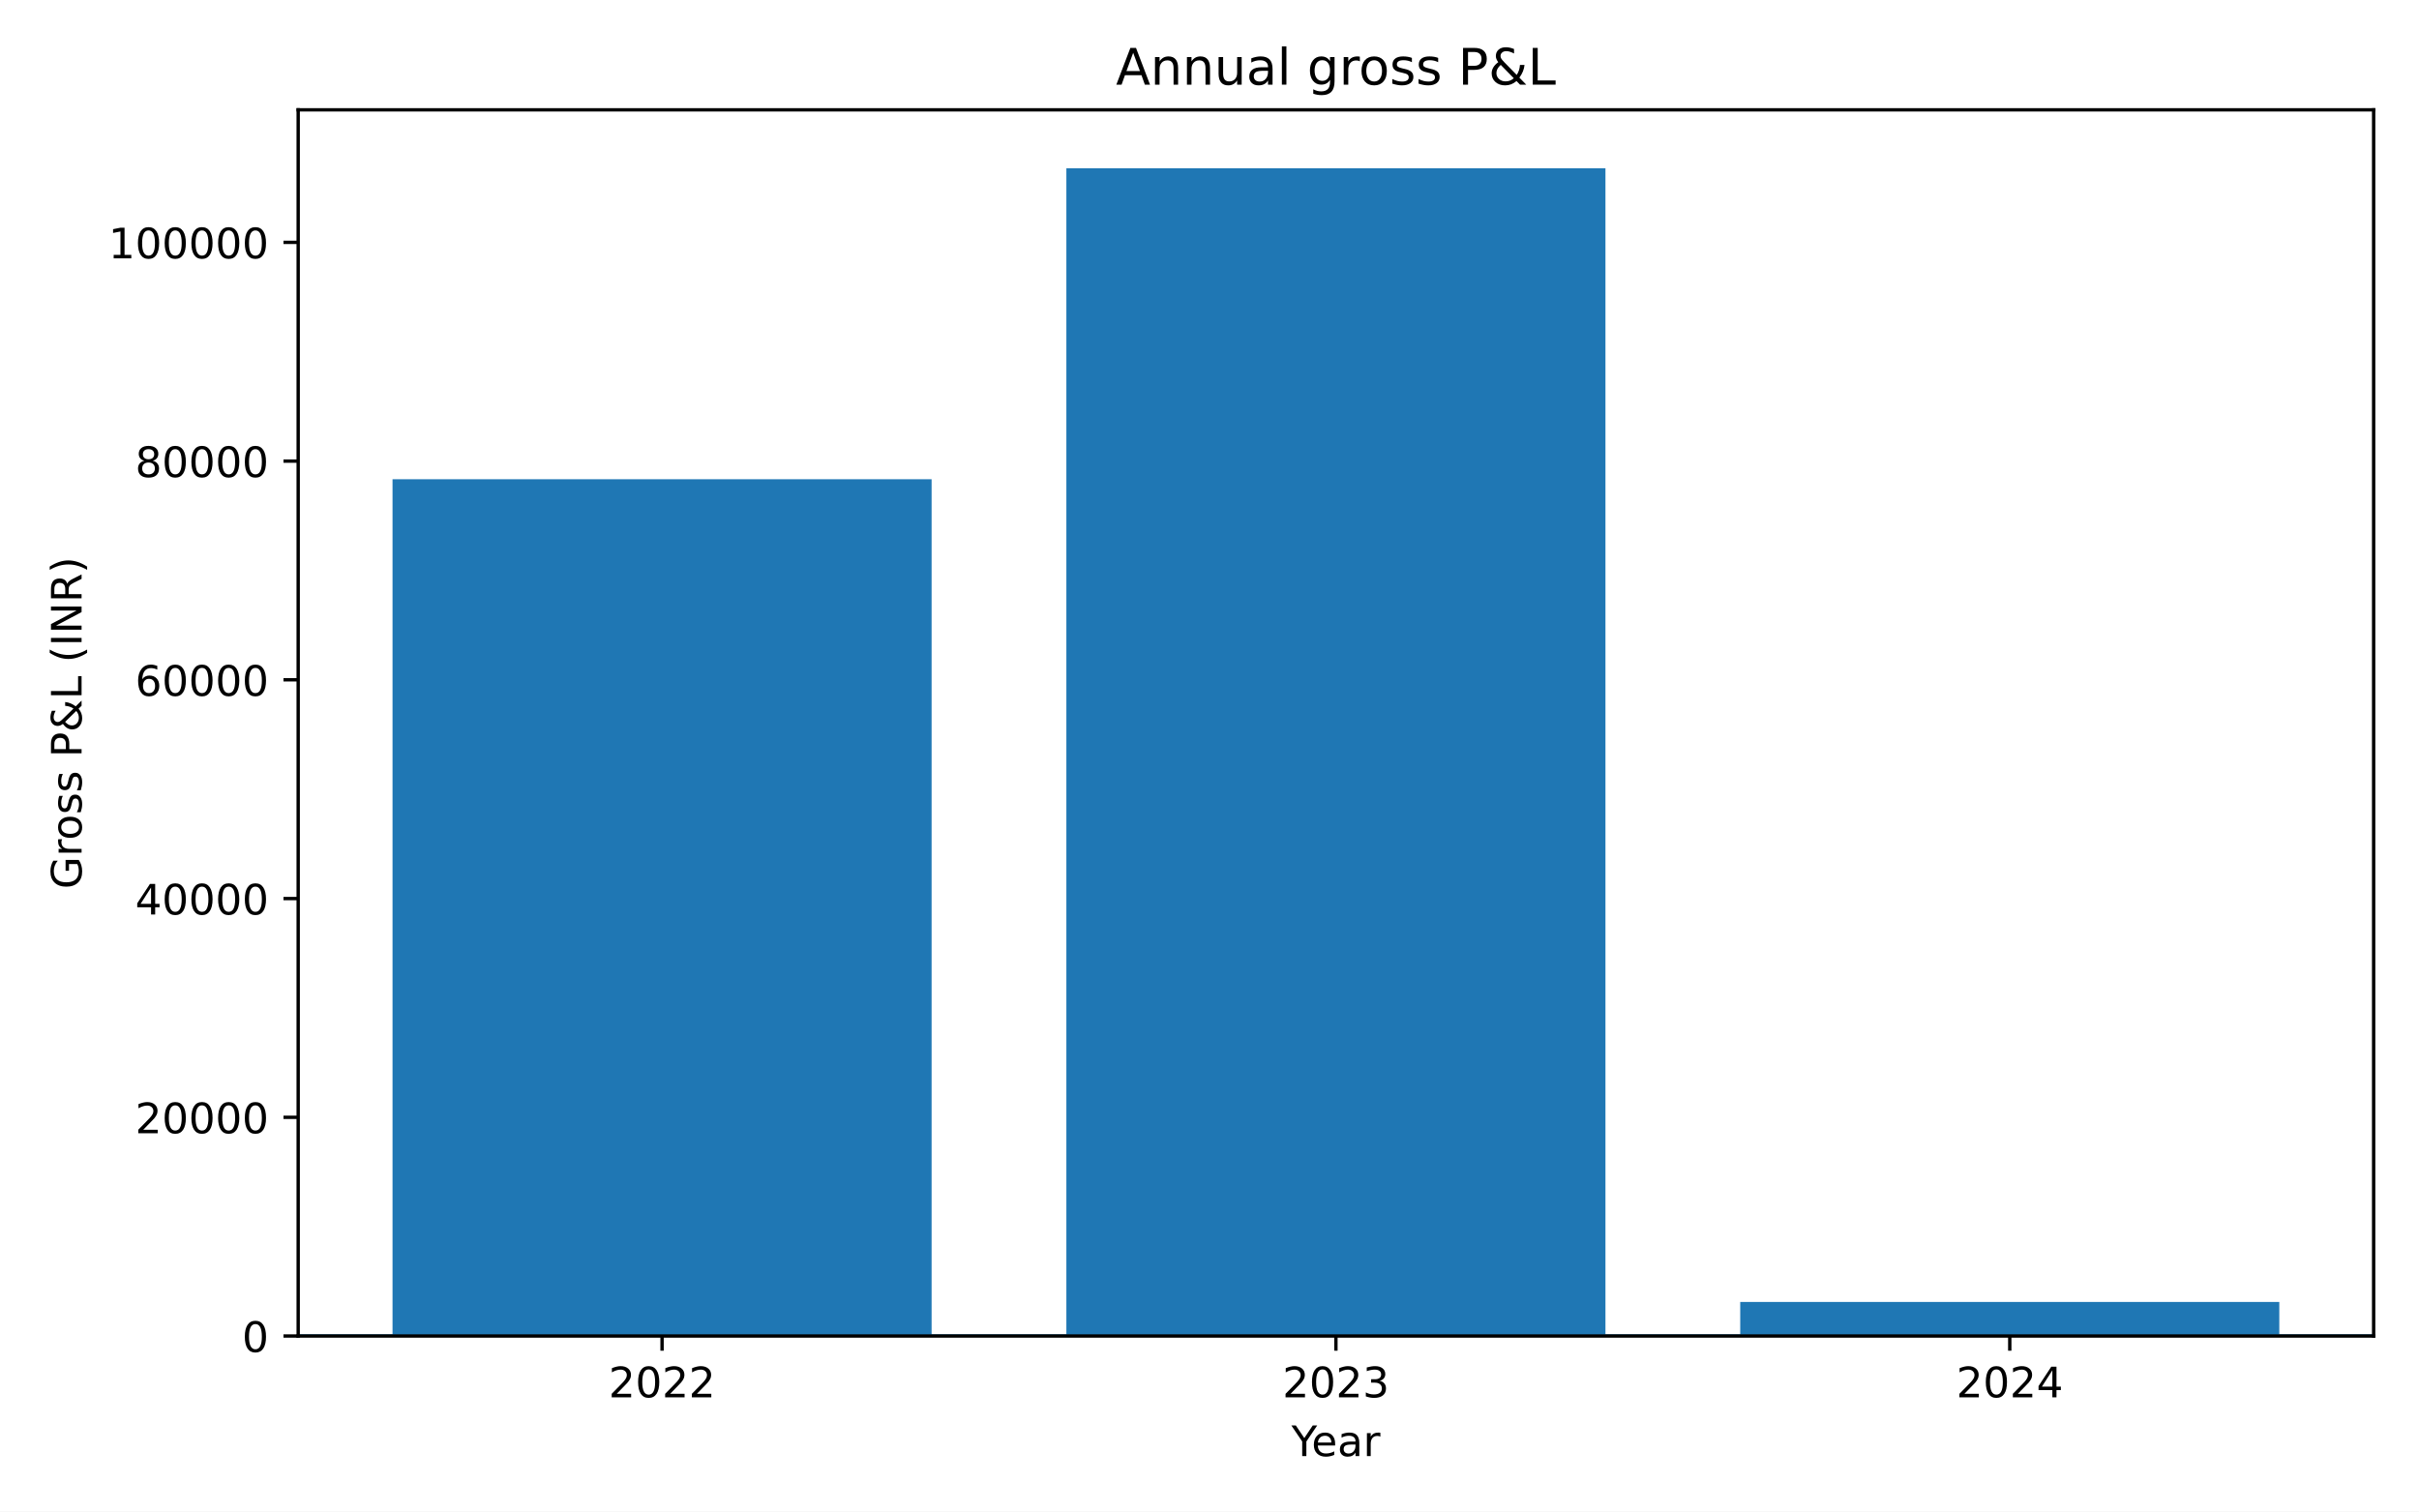
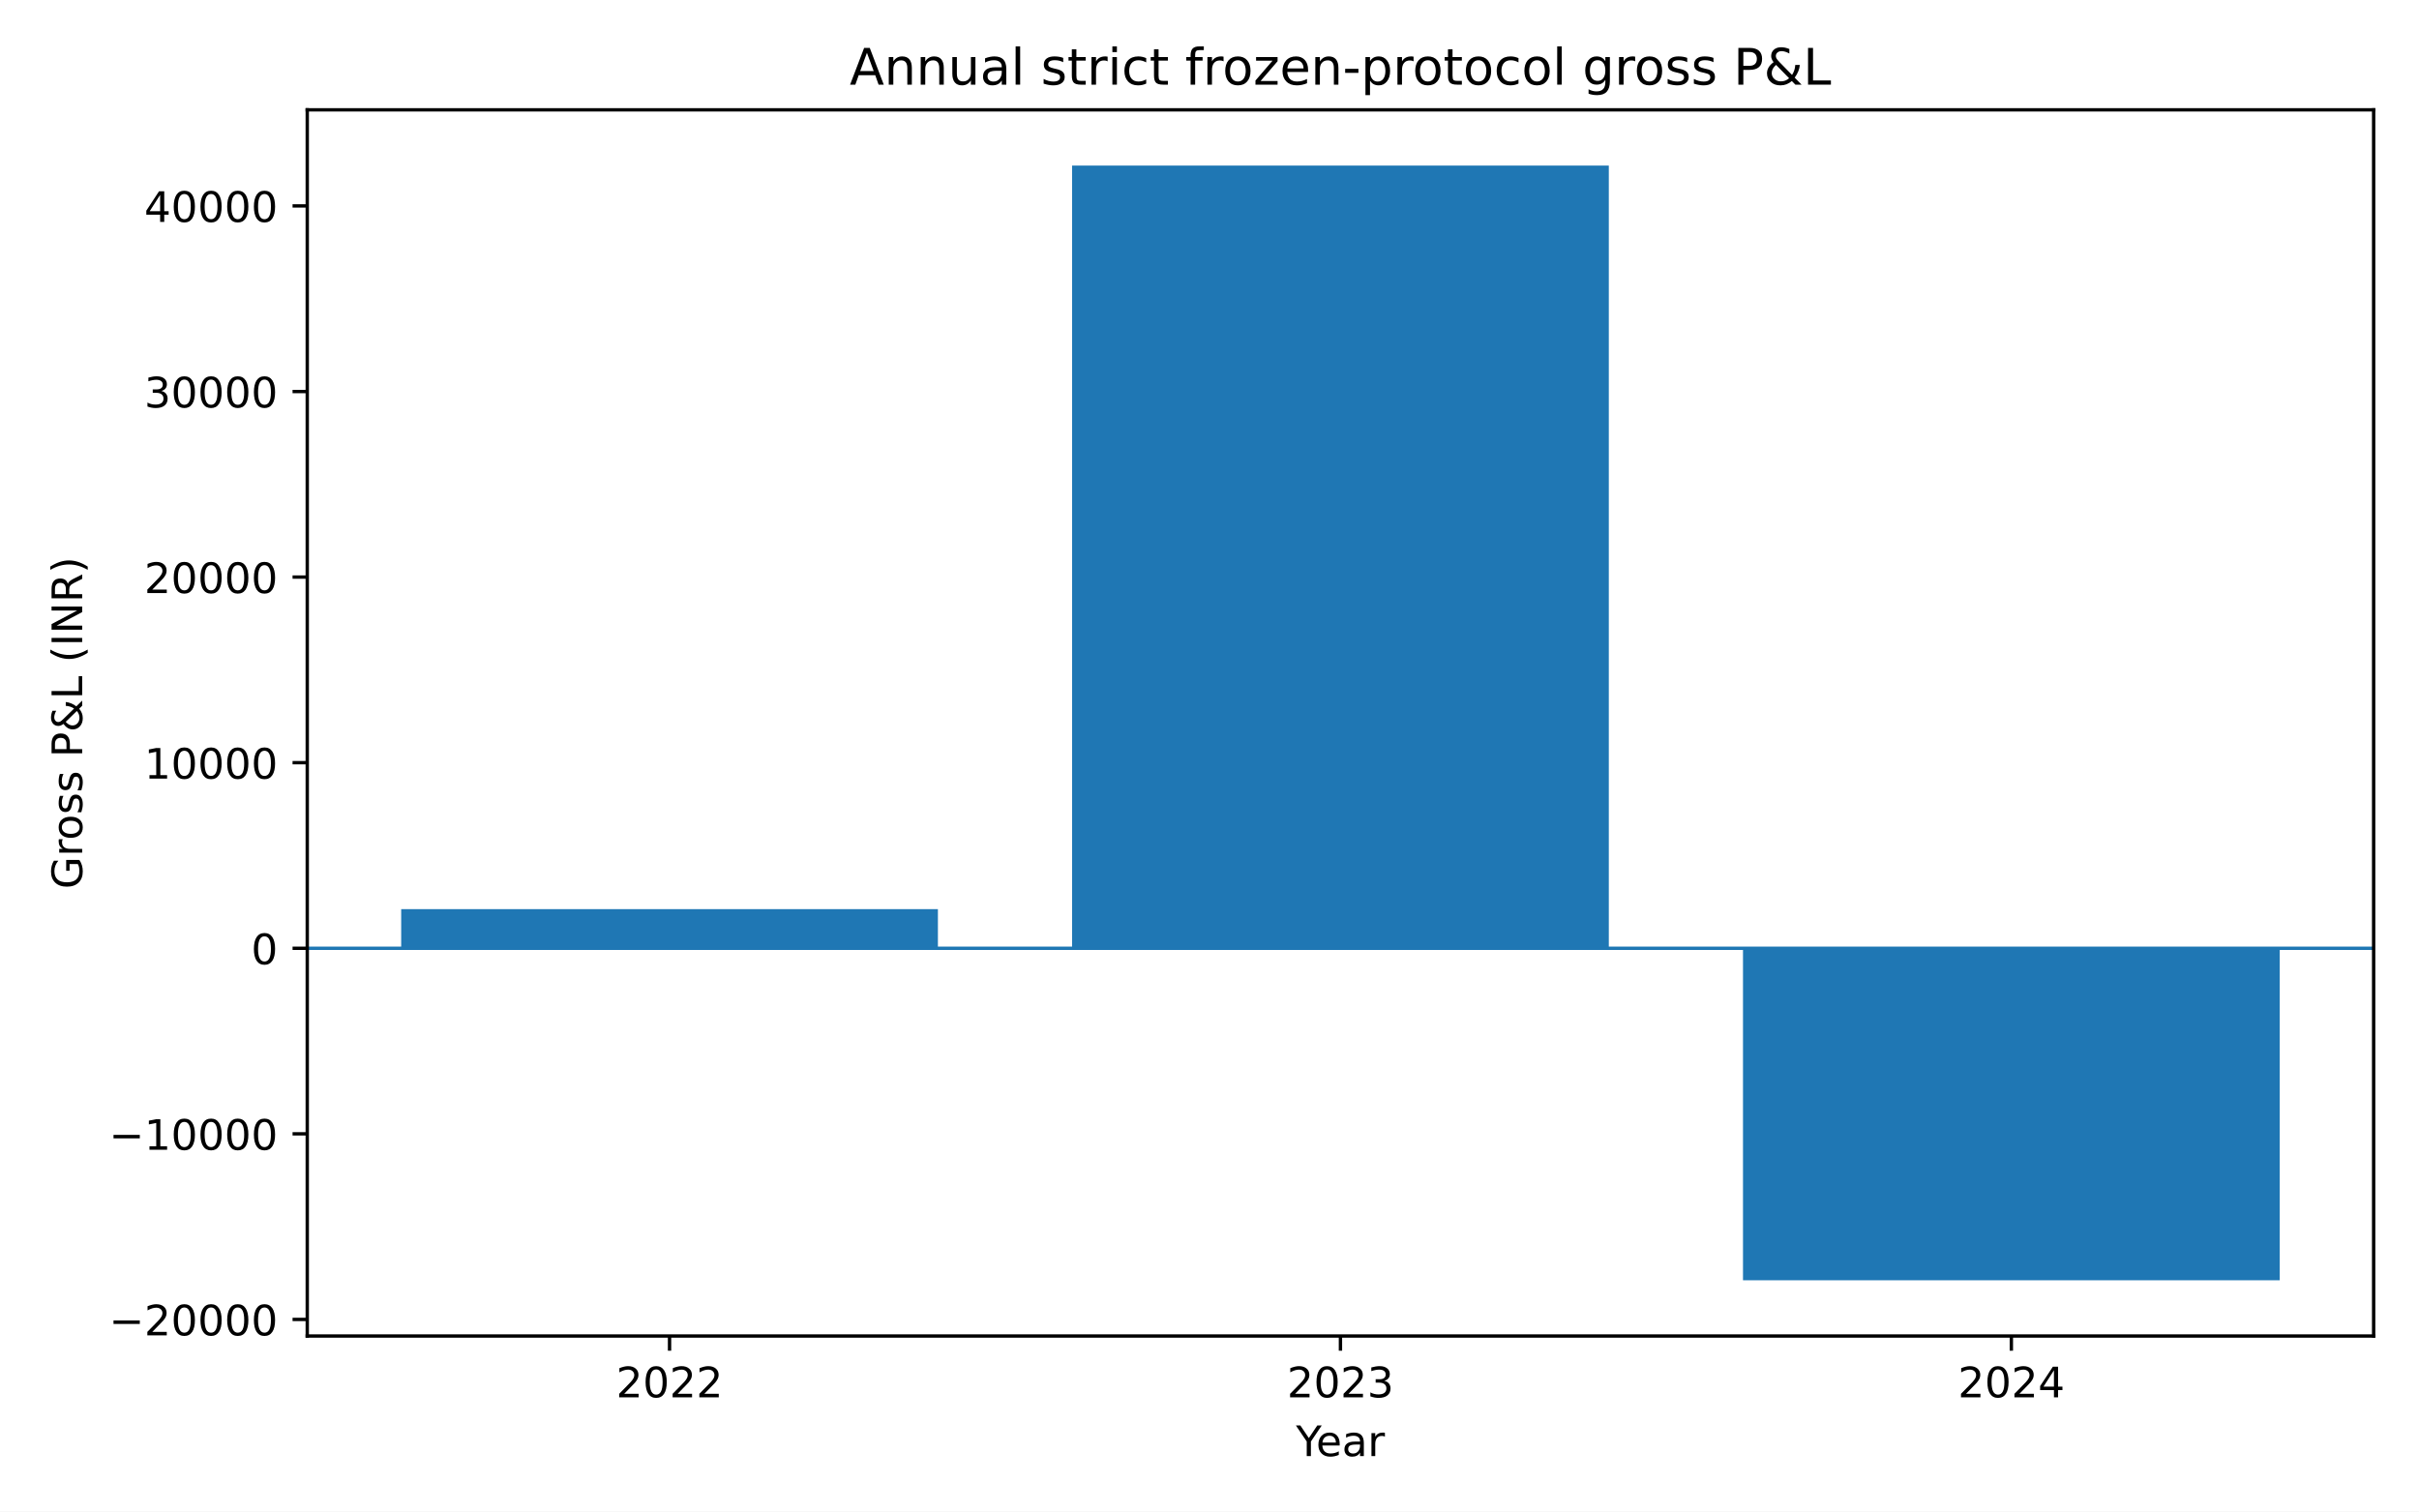
<svg xmlns="http://www.w3.org/2000/svg" xmlns:xlink="http://www.w3.org/1999/xlink" width="576pt" height="360pt" viewBox="0 0 576 360" version="1.1">
  <defs>
    <style type="text/css">*{stroke-linejoin: round; stroke-linecap: butt}</style>
  </defs>
  <g id="figure_1">
    <g id="patch_1">
      <path d="M 0 360  L 576 360  L 576 0  L 0 0  z " style="fill: #ffffff" />
    </g>
    <g id="axes_1">
      <g id="patch_2">
-         <path d="M 71.002 318.2  L 565.2 318.2  L 565.2 26.16  L 71.002 26.16  z " style="fill: #ffffff" />
+         <path d="M 73.162 318.2  L 565.2 318.2  L 565.2 26.16  L 73.162 26.16  z " style="fill: #ffffff" />
      </g>
      <g id="patch_3">
-         <path d="M 93.466 318.2  L 221.829 318.2  L 221.829 114.139  L 93.466 114.139  z " clip-path="url(#p653d3c669e)" style="fill: #1f77b4" />
+         <path d="M 95.528 225.847  L 223.33 225.847  L 223.33 216.532  L 95.528 216.532  z " clip-path="url(#p5e3e89fc16)" style="fill: #1f77b4" />
      </g>
      <g id="patch_4">
-         <path d="M 253.92 318.2  L 382.283 318.2  L 382.283 40.067  L 253.92 40.067  z " clip-path="url(#p653d3c669e)" style="fill: #1f77b4" />
+         <path d="M 255.28 225.847  L 383.082 225.847  L 383.082 39.435  L 255.28 39.435  z " clip-path="url(#p5e3e89fc16)" style="fill: #1f77b4" />
      </g>
      <g id="patch_5">
-         <path d="M 414.373 318.2  L 542.736 318.2  L 542.736 310.086  L 414.373 310.086  z " clip-path="url(#p653d3c669e)" style="fill: #1f77b4" />
+         <path d="M 415.033 225.847  L 542.835 225.847  L 542.835 304.925  L 415.033 304.925  z " clip-path="url(#p5e3e89fc16)" style="fill: #1f77b4" />
      </g>
      <g id="matplotlib.axis_1">
        <g id="xtick_1">
          <g id="line2d_1">
            <defs>
-               <path id="m011028dde9" d="M 0 0  L 0 3.5  " style="stroke: #000000; stroke-width: 0.8" />
+               <path id="m5af092d917" d="M 0 0  L 0 3.5  " style="stroke: #000000; stroke-width: 0.8" />
            </defs>
            <g>
-               <use xlink:href="#m011028dde9" x="157.647" y="318.2" style="stroke: #000000; stroke-width: 0.8" />
+               <use xlink:href="#m5af092d917" x="159.429" y="318.2" style="stroke: #000000; stroke-width: 0.8" />
            </g>
          </g>
          <g id="text_1">
-             <g transform="translate(144.9224 332.7977) scale(0.1 -0.1)">
+             <g transform="translate(146.7037 332.7977) scale(0.1 -0.1)">
              <defs>
                <path id="DejaVuSans-15" d="M 1228 531  L 3431 531  L 3431 0  L 469 0  L 469 531  Q 828 903 1448 1529  Q 2069 2156 2228 2338  Q 2531 2678 2651 2914  Q 2772 3150 2772 3378  Q 2772 3750 2511 3984  Q 2250 4219 1831 4219  Q 1534 4219 1204 4116  Q 875 4013 500 3803  L 500 4441  Q 881 4594 1212 4672  Q 1544 4750 1819 4750  Q 2544 4750 2975 4387  Q 3406 4025 3406 3419  Q 3406 3131 3298 2873  Q 3191 2616 2906 2266  Q 2828 2175 2409 1742  Q 1991 1309 1228 531  z " transform="scale(0.015625)" />
                <path id="DejaVuSans-13" d="M 2034 4250  Q 1547 4250 1301 3770  Q 1056 3291 1056 2328  Q 1056 1369 1301 889  Q 1547 409 2034 409  Q 2525 409 2770 889  Q 3016 1369 3016 2328  Q 3016 3291 2770 3770  Q 2525 4250 2034 4250  z M 2034 4750  Q 2819 4750 3233 4129  Q 3647 3509 3647 2328  Q 3647 1150 3233 529  Q 2819 -91 2034 -91  Q 1250 -91 836 529  Q 422 1150 422 2328  Q 422 3509 836 4129  Q 1250 4750 2034 4750  z " transform="scale(0.015625)" />
              </defs>
              <use xlink:href="#DejaVuSans-15" />
              <use xlink:href="#DejaVuSans-13" transform="translate(63.625 0)" />
              <use xlink:href="#DejaVuSans-15" transform="translate(127.25 0)" />
              <use xlink:href="#DejaVuSans-15" transform="translate(190.875 0)" />
            </g>
          </g>
        </g>
        <g id="xtick_2">
          <g id="line2d_2">
            <g>
-               <use xlink:href="#m011028dde9" x="318.101" y="318.2" style="stroke: #000000; stroke-width: 0.8" />
+               <use xlink:href="#m5af092d917" x="319.181" y="318.2" style="stroke: #000000; stroke-width: 0.8" />
            </g>
          </g>
          <g id="text_2">
-             <g transform="translate(305.3762 332.7977) scale(0.1 -0.1)">
+             <g transform="translate(306.4562 332.7977) scale(0.1 -0.1)">
              <defs>
                <path id="DejaVuSans-16" d="M 2597 2516  Q 3050 2419 3304 2112  Q 3559 1806 3559 1356  Q 3559 666 3084 287  Q 2609 -91 1734 -91  Q 1441 -91 1130 -33  Q 819 25 488 141  L 488 750  Q 750 597 1062 519  Q 1375 441 1716 441  Q 2309 441 2620 675  Q 2931 909 2931 1356  Q 2931 1769 2642 2001  Q 2353 2234 1838 2234  L 1294 2234  L 1294 2753  L 1863 2753  Q 2328 2753 2575 2939  Q 2822 3125 2822 3475  Q 2822 3834 2567 4026  Q 2313 4219 1838 4219  Q 1578 4219 1281 4162  Q 984 4106 628 3988  L 628 4550  Q 988 4650 1302 4700  Q 1616 4750 1894 4750  Q 2613 4750 3031 4423  Q 3450 4097 3450 3541  Q 3450 3153 3228 2886  Q 3006 2619 2597 2516  z " transform="scale(0.015625)" />
              </defs>
              <use xlink:href="#DejaVuSans-15" />
              <use xlink:href="#DejaVuSans-13" transform="translate(63.625 0)" />
              <use xlink:href="#DejaVuSans-15" transform="translate(127.25 0)" />
              <use xlink:href="#DejaVuSans-16" transform="translate(190.875 0)" />
            </g>
          </g>
        </g>
        <g id="xtick_3">
          <g id="line2d_3">
            <g>
-               <use xlink:href="#m011028dde9" x="478.555" y="318.2" style="stroke: #000000; stroke-width: 0.8" />
+               <use xlink:href="#m5af092d917" x="478.934" y="318.2" style="stroke: #000000; stroke-width: 0.8" />
            </g>
          </g>
          <g id="text_3">
-             <g transform="translate(465.83 332.7977) scale(0.1 -0.1)">
+             <g transform="translate(466.2087 332.7977) scale(0.1 -0.1)">
              <defs>
                <path id="DejaVuSans-17" d="M 2419 4116  L 825 1625  L 2419 1625  L 2419 4116  z M 2253 4666  L 3047 4666  L 3047 1625  L 3713 1625  L 3713 1100  L 3047 1100  L 3047 0  L 2419 0  L 2419 1100  L 313 1100  L 313 1709  L 2253 4666  z " transform="scale(0.015625)" />
              </defs>
              <use xlink:href="#DejaVuSans-15" />
              <use xlink:href="#DejaVuSans-13" transform="translate(63.625 0)" />
              <use xlink:href="#DejaVuSans-15" transform="translate(127.25 0)" />
              <use xlink:href="#DejaVuSans-17" transform="translate(190.875 0)" />
            </g>
          </g>
        </g>
        <g id="text_4">
-           <g transform="translate(307.5152 346.7977) scale(0.1 -0.1)">
+           <g transform="translate(308.5952 346.7977) scale(0.1 -0.1)">
            <defs>
              <path id="DejaVuSans-3c" d="M -13 4666  L 666 4666  L 1959 2747  L 3244 4666  L 3922 4666  L 2272 2222  L 2272 0  L 1638 0  L 1638 2222  L -13 4666  z " transform="scale(0.015625)" />
              <path id="DejaVuSans-48" d="M 3597 1894  L 3597 1613  L 953 1613  Q 991 1019 1311 708  Q 1631 397 2203 397  Q 2534 397 2845 478  Q 3156 559 3463 722  L 3463 178  Q 3153 47 2828 -22  Q 2503 -91 2169 -91  Q 1331 -91 842 396  Q 353 884 353 1716  Q 353 2575 817 3079  Q 1281 3584 2069 3584  Q 2775 3584 3186 3129  Q 3597 2675 3597 1894  z M 3022 2063  Q 3016 2534 2758 2815  Q 2500 3097 2075 3097  Q 1594 3097 1305 2825  Q 1016 2553 972 2059  L 3022 2063  z " transform="scale(0.015625)" />
              <path id="DejaVuSans-44" d="M 2194 1759  Q 1497 1759 1228 1600  Q 959 1441 959 1056  Q 959 750 1161 570  Q 1363 391 1709 391  Q 2188 391 2477 730  Q 2766 1069 2766 1631  L 2766 1759  L 2194 1759  z M 3341 1997  L 3341 0  L 2766 0  L 2766 531  Q 2569 213 2275 61  Q 1981 -91 1556 -91  Q 1019 -91 701 211  Q 384 513 384 1019  Q 384 1609 779 1909  Q 1175 2209 1959 2209  L 2766 2209  L 2766 2266  Q 2766 2663 2505 2880  Q 2244 3097 1772 3097  Q 1472 3097 1187 3025  Q 903 2953 641 2809  L 641 3341  Q 956 3463 1253 3523  Q 1550 3584 1831 3584  Q 2591 3584 2966 3190  Q 3341 2797 3341 1997  z " transform="scale(0.015625)" />
              <path id="DejaVuSans-55" d="M 2631 2963  Q 2534 3019 2420 3045  Q 2306 3072 2169 3072  Q 1681 3072 1420 2755  Q 1159 2438 1159 1844  L 1159 0  L 581 0  L 581 3500  L 1159 3500  L 1159 2956  Q 1341 3275 1631 3429  Q 1922 3584 2338 3584  Q 2397 3584 2469 3576  Q 2541 3569 2628 3553  L 2631 2963  z " transform="scale(0.015625)" />
            </defs>
            <use xlink:href="#DejaVuSans-3c" />
            <use xlink:href="#DejaVuSans-48" transform="translate(47.79688 0)" />
            <use xlink:href="#DejaVuSans-44" transform="translate(109.3281 0)" />
            <use xlink:href="#DejaVuSans-55" transform="translate(170.6094 0)" />
          </g>
        </g>
      </g>
      <g id="matplotlib.axis_2">
        <g id="ytick_1">
          <g id="line2d_4">
            <defs>
-               <path id="m61ff0e3b3c" d="M 0 0  L -3.5 0  " style="stroke: #000000; stroke-width: 0.8" />
+               <path id="m2034d44941" d="M 0 0  L -3.5 0  " style="stroke: #000000; stroke-width: 0.8" />
            </defs>
            <g>
-               <use xlink:href="#m61ff0e3b3c" x="71.002" y="318.2" style="stroke: #000000; stroke-width: 0.8" />
+               <use xlink:href="#m2034d44941" x="73.162" y="314.246" style="stroke: #000000; stroke-width: 0.8" />
            </g>
          </g>
          <g id="text_5">
-             <g transform="translate(57.63984 321.9988) scale(0.1 -0.1)">
-               <use xlink:href="#DejaVuSans-13" />
+             <g transform="translate(25.97016 318.0449) scale(0.1 -0.1)">
+               <defs>
+                 <path id="DejaVuSans-c9c" d="M 678 2272  L 4684 2272  L 4684 1741  L 678 1741  L 678 2272  z " transform="scale(0.015625)" />
+               </defs>
+               <use xlink:href="#DejaVuSans-c9c" />
+               <use xlink:href="#DejaVuSans-15" transform="translate(83.79688 0)" />
+               <use xlink:href="#DejaVuSans-13" transform="translate(147.4219 0)" />
+               <use xlink:href="#DejaVuSans-13" transform="translate(211.0469 0)" />
+               <use xlink:href="#DejaVuSans-13" transform="translate(274.6719 0)" />
+               <use xlink:href="#DejaVuSans-13" transform="translate(338.2969 0)" />
            </g>
          </g>
        </g>
        <g id="ytick_2">
          <g id="line2d_5">
            <g>
-               <use xlink:href="#m61ff0e3b3c" x="71.002" y="266.105" style="stroke: #000000; stroke-width: 0.8" />
+               <use xlink:href="#m2034d44941" x="73.162" y="270.046" style="stroke: #000000; stroke-width: 0.8" />
            </g>
          </g>
          <g id="text_6">
-             <g transform="translate(32.18984 269.9042) scale(0.1 -0.1)">
-               <use xlink:href="#DejaVuSans-15" />
+             <g transform="translate(25.97016 273.8452) scale(0.1 -0.1)">
+               <defs>
+                 <path id="DejaVuSans-14" d="M 794 531  L 1825 531  L 1825 4091  L 703 3866  L 703 4441  L 1819 4666  L 2450 4666  L 2450 531  L 3481 531  L 3481 0  L 794 0  L 794 531  z " transform="scale(0.015625)" />
+               </defs>
+               <use xlink:href="#DejaVuSans-c9c" />
+               <use xlink:href="#DejaVuSans-14" transform="translate(83.79688 0)" />
+               <use xlink:href="#DejaVuSans-13" transform="translate(147.4219 0)" />
+               <use xlink:href="#DejaVuSans-13" transform="translate(211.0469 0)" />
+               <use xlink:href="#DejaVuSans-13" transform="translate(274.6719 0)" />
+               <use xlink:href="#DejaVuSans-13" transform="translate(338.2969 0)" />
+             </g>
+           </g>
+         </g>
+         <g id="ytick_3">
+           <g id="line2d_6">
+             <g>
+               <use xlink:href="#m2034d44941" x="73.162" y="225.847" style="stroke: #000000; stroke-width: 0.8" />
+             </g>
+           </g>
+           <g id="text_7">
+             <g transform="translate(59.79984 229.6455) scale(0.1 -0.1)">
+               <use xlink:href="#DejaVuSans-13" />
+             </g>
+           </g>
+         </g>
+         <g id="ytick_4">
+           <g id="line2d_7">
+             <g>
+               <use xlink:href="#m2034d44941" x="73.162" y="181.647" style="stroke: #000000; stroke-width: 0.8" />
+             </g>
+           </g>
+           <g id="text_8">
+             <g transform="translate(34.34984 185.4458) scale(0.1 -0.1)">
+               <use xlink:href="#DejaVuSans-14" />
              <use xlink:href="#DejaVuSans-13" transform="translate(63.625 0)" />
              <use xlink:href="#DejaVuSans-13" transform="translate(127.25 0)" />
              <use xlink:href="#DejaVuSans-13" transform="translate(190.875 0)" />
              <use xlink:href="#DejaVuSans-13" transform="translate(254.5 0)" />
            </g>
          </g>
        </g>
-         <g id="ytick_3">
-           <g id="line2d_6">
-             <g>
-               <use xlink:href="#m61ff0e3b3c" x="71.002" y="214.011" style="stroke: #000000; stroke-width: 0.8" />
-             </g>
-           </g>
-           <g id="text_7">
-             <g transform="translate(32.18984 217.8095) scale(0.1 -0.1)">
-               <use xlink:href="#DejaVuSans-17" />
+         <g id="ytick_5">
+           <g id="line2d_8">
+             <g>
+               <use xlink:href="#m2034d44941" x="73.162" y="137.447" style="stroke: #000000; stroke-width: 0.8" />
+             </g>
+           </g>
+           <g id="text_9">
+             <g transform="translate(34.34984 141.2462) scale(0.1 -0.1)">
+               <use xlink:href="#DejaVuSans-15" />
              <use xlink:href="#DejaVuSans-13" transform="translate(63.625 0)" />
              <use xlink:href="#DejaVuSans-13" transform="translate(127.25 0)" />
              <use xlink:href="#DejaVuSans-13" transform="translate(190.875 0)" />
              <use xlink:href="#DejaVuSans-13" transform="translate(254.5 0)" />
            </g>
          </g>
        </g>
-         <g id="ytick_4">
-           <g id="line2d_7">
-             <g>
-               <use xlink:href="#m61ff0e3b3c" x="71.002" y="161.916" style="stroke: #000000; stroke-width: 0.8" />
-             </g>
-           </g>
-           <g id="text_8">
-             <g transform="translate(32.18984 165.7149) scale(0.1 -0.1)">
-               <defs>
-                 <path id="DejaVuSans-19" d="M 2113 2584  Q 1688 2584 1439 2293  Q 1191 2003 1191 1497  Q 1191 994 1439 701  Q 1688 409 2113 409  Q 2538 409 2786 701  Q 3034 994 3034 1497  Q 3034 2003 2786 2293  Q 2538 2584 2113 2584  z M 3366 4563  L 3366 3988  Q 3128 4100 2886 4159  Q 2644 4219 2406 4219  Q 1781 4219 1451 3797  Q 1122 3375 1075 2522  Q 1259 2794 1537 2939  Q 1816 3084 2150 3084  Q 2853 3084 3261 2657  Q 3669 2231 3669 1497  Q 3669 778 3244 343  Q 2819 -91 2113 -91  Q 1303 -91 875 529  Q 447 1150 447 2328  Q 447 3434 972 4092  Q 1497 4750 2381 4750  Q 2619 4750 2861 4703  Q 3103 4656 3366 4563  z " transform="scale(0.015625)" />
-               </defs>
-               <use xlink:href="#DejaVuSans-19" />
+         <g id="ytick_6">
+           <g id="line2d_9">
+             <g>
+               <use xlink:href="#m2034d44941" x="73.162" y="93.248" style="stroke: #000000; stroke-width: 0.8" />
+             </g>
+           </g>
+           <g id="text_10">
+             <g transform="translate(34.34984 97.04649) scale(0.1 -0.1)">
+               <use xlink:href="#DejaVuSans-16" />
              <use xlink:href="#DejaVuSans-13" transform="translate(63.625 0)" />
              <use xlink:href="#DejaVuSans-13" transform="translate(127.25 0)" />
              <use xlink:href="#DejaVuSans-13" transform="translate(190.875 0)" />
              <use xlink:href="#DejaVuSans-13" transform="translate(254.5 0)" />
            </g>
          </g>
        </g>
-         <g id="ytick_5">
-           <g id="line2d_8">
-             <g>
-               <use xlink:href="#m61ff0e3b3c" x="71.002" y="109.821" style="stroke: #000000; stroke-width: 0.8" />
-             </g>
-           </g>
-           <g id="text_9">
-             <g transform="translate(32.18984 113.6202) scale(0.1 -0.1)">
-               <defs>
-                 <path id="DejaVuSans-1b" d="M 2034 2216  Q 1584 2216 1326 1975  Q 1069 1734 1069 1313  Q 1069 891 1326 650  Q 1584 409 2034 409  Q 2484 409 2743 651  Q 3003 894 3003 1313  Q 3003 1734 2745 1975  Q 2488 2216 2034 2216  z M 1403 2484  Q 997 2584 770 2862  Q 544 3141 544 3541  Q 544 4100 942 4425  Q 1341 4750 2034 4750  Q 2731 4750 3128 4425  Q 3525 4100 3525 3541  Q 3525 3141 3298 2862  Q 3072 2584 2669 2484  Q 3125 2378 3379 2068  Q 3634 1759 3634 1313  Q 3634 634 3220 271  Q 2806 -91 2034 -91  Q 1263 -91 848 271  Q 434 634 434 1313  Q 434 1759 690 2068  Q 947 2378 1403 2484  z M 1172 3481  Q 1172 3119 1398 2916  Q 1625 2713 2034 2713  Q 2441 2713 2670 2916  Q 2900 3119 2900 3481  Q 2900 3844 2670 4047  Q 2441 4250 2034 4250  Q 1625 4250 1398 4047  Q 1172 3844 1172 3481  z " transform="scale(0.015625)" />
-               </defs>
-               <use xlink:href="#DejaVuSans-1b" />
+         <g id="ytick_7">
+           <g id="line2d_10">
+             <g>
+               <use xlink:href="#m2034d44941" x="73.162" y="49.048" style="stroke: #000000; stroke-width: 0.8" />
+             </g>
+           </g>
+           <g id="text_11">
+             <g transform="translate(34.34984 52.8468) scale(0.1 -0.1)">
+               <use xlink:href="#DejaVuSans-17" />
              <use xlink:href="#DejaVuSans-13" transform="translate(63.625 0)" />
              <use xlink:href="#DejaVuSans-13" transform="translate(127.25 0)" />
              <use xlink:href="#DejaVuSans-13" transform="translate(190.875 0)" />
              <use xlink:href="#DejaVuSans-13" transform="translate(254.5 0)" />
            </g>
          </g>
        </g>
-         <g id="ytick_6">
-           <g id="line2d_9">
-             <g>
-               <use xlink:href="#m61ff0e3b3c" x="71.002" y="57.727" style="stroke: #000000; stroke-width: 0.8" />
-             </g>
-           </g>
-           <g id="text_10">
-             <g transform="translate(25.82734 61.52558) scale(0.1 -0.1)">
-               <defs>
-                 <path id="DejaVuSans-14" d="M 794 531  L 1825 531  L 1825 4091  L 703 3866  L 703 4441  L 1819 4666  L 2450 4666  L 2450 531  L 3481 531  L 3481 0  L 794 0  L 794 531  z " transform="scale(0.015625)" />
-               </defs>
-               <use xlink:href="#DejaVuSans-14" />
-               <use xlink:href="#DejaVuSans-13" transform="translate(63.625 0)" />
-               <use xlink:href="#DejaVuSans-13" transform="translate(127.25 0)" />
-               <use xlink:href="#DejaVuSans-13" transform="translate(190.875 0)" />
-               <use xlink:href="#DejaVuSans-13" transform="translate(254.5 0)" />
-               <use xlink:href="#DejaVuSans-13" transform="translate(318.125 0)" />
-             </g>
-           </g>
-         </g>
-         <g id="text_11">
-           <g transform="translate(19.425 211.7378) rotate(-90) scale(0.1 -0.1)">
+         <g id="text_12">
+           <g transform="translate(19.56781 211.7378) rotate(-90) scale(0.1 -0.1)">
            <defs>
              <path id="DejaVuSans-2a" d="M 3809 666  L 3809 1919  L 2778 1919  L 2778 2438  L 4434 2438  L 4434 434  Q 4069 175 3628 42  Q 3188 -91 2688 -91  Q 1594 -91 976 548  Q 359 1188 359 2328  Q 359 3472 976 4111  Q 1594 4750 2688 4750  Q 3144 4750 3555 4637  Q 3966 4525 4313 4306  L 4313 3634  Q 3963 3931 3569 4081  Q 3175 4231 2741 4231  Q 1884 4231 1454 3753  Q 1025 3275 1025 2328  Q 1025 1384 1454 906  Q 1884 428 2741 428  Q 3075 428 3337 486  Q 3600 544 3809 666  z " transform="scale(0.015625)" />
              <path id="DejaVuSans-52" d="M 1959 3097  Q 1497 3097 1228 2736  Q 959 2375 959 1747  Q 959 1119 1226 758  Q 1494 397 1959 397  Q 2419 397 2687 759  Q 2956 1122 2956 1747  Q 2956 2369 2687 2733  Q 2419 3097 1959 3097  z M 1959 3584  Q 2709 3584 3137 3096  Q 3566 2609 3566 1747  Q 3566 888 3137 398  Q 2709 -91 1959 -91  Q 1206 -91 779 398  Q 353 888 353 1747  Q 353 2609 779 3096  Q 1206 3584 1959 3584  z " transform="scale(0.015625)" />
              <path id="DejaVuSans-56" d="M 2834 3397  L 2834 2853  Q 2591 2978 2328 3040  Q 2066 3103 1784 3103  Q 1356 3103 1142 2972  Q 928 2841 928 2578  Q 928 2378 1081 2264  Q 1234 2150 1697 2047  L 1894 2003  Q 2506 1872 2764 1633  Q 3022 1394 3022 966  Q 3022 478 2636 193  Q 2250 -91 1575 -91  Q 1294 -91 989 -36  Q 684 19 347 128  L 347 722  Q 666 556 975 473  Q 1284 391 1588 391  Q 1994 391 2212 530  Q 2431 669 2431 922  Q 2431 1156 2273 1281  Q 2116 1406 1581 1522  L 1381 1569  Q 847 1681 609 1914  Q 372 2147 372 2553  Q 372 3047 722 3315  Q 1072 3584 1716 3584  Q 2034 3584 2315 3537  Q 2597 3491 2834 3397  z " transform="scale(0.015625)" />
              <path id="DejaVuSans-3" transform="scale(0.015625)" />
              <path id="DejaVuSans-33" d="M 1259 4147  L 1259 2394  L 2053 2394  Q 2494 2394 2734 2622  Q 2975 2850 2975 3272  Q 2975 3691 2734 3919  Q 2494 4147 2053 4147  L 1259 4147  z M 628 4666  L 2053 4666  Q 2838 4666 3239 4311  Q 3641 3956 3641 3272  Q 3641 2581 3239 2228  Q 2838 1875 2053 1875  L 1259 1875  L 1259 0  L 628 0  L 628 4666  z " transform="scale(0.015625)" />
              <path id="DejaVuSans-9" d="M 1556 2509  Q 1272 2256 1139 2004  Q 1006 1753 1006 1478  Q 1006 1022 1337 719  Q 1669 416 2169 416  Q 2466 416 2725 514  Q 2984 613 3213 813  L 1556 2509  z M 1997 2859  L 3584 1234  Q 3769 1513 3872 1830  Q 3975 2147 3994 2503  L 4575 2503  Q 4538 2091 4375 1687  Q 4213 1284 3922 891  L 4794 0  L 4006 0  L 3559 459  Q 3234 181 2878 45  Q 2522 -91 2113 -91  Q 1359 -91 881 339  Q 403 769 403 1441  Q 403 1841 612 2192  Q 822 2544 1241 2853  Q 1091 3050 1012 3245  Q 934 3441 934 3628  Q 934 4134 1281 4442  Q 1628 4750 2203 4750  Q 2463 4750 2720 4694  Q 2978 4638 3244 4525  L 3244 3956  Q 2972 4103 2725 4179  Q 2478 4256 2266 4256  Q 1938 4256 1733 4082  Q 1528 3909 1528 3634  Q 1528 3475 1620 3314  Q 1713 3153 1997 2859  z " transform="scale(0.015625)" />
              <path id="DejaVuSans-2f" d="M 628 4666  L 1259 4666  L 1259 531  L 3531 531  L 3531 0  L 628 0  L 628 4666  z " transform="scale(0.015625)" />
              <path id="DejaVuSans-b" d="M 1984 4856  Q 1566 4138 1362 3434  Q 1159 2731 1159 2009  Q 1159 1288 1364 580  Q 1569 -128 1984 -844  L 1484 -844  Q 1016 -109 783 600  Q 550 1309 550 2009  Q 550 2706 781 3412  Q 1013 4119 1484 4856  L 1984 4856  z " transform="scale(0.015625)" />
              <path id="DejaVuSans-2c" d="M 628 4666  L 1259 4666  L 1259 0  L 628 0  L 628 4666  z " transform="scale(0.015625)" />
              <path id="DejaVuSans-31" d="M 628 4666  L 1478 4666  L 3547 763  L 3547 4666  L 4159 4666  L 4159 0  L 3309 0  L 1241 3903  L 1241 0  L 628 0  L 628 4666  z " transform="scale(0.015625)" />
              <path id="DejaVuSans-35" d="M 2841 2188  Q 3044 2119 3236 1894  Q 3428 1669 3622 1275  L 4263 0  L 3584 0  L 2988 1197  Q 2756 1666 2539 1819  Q 2322 1972 1947 1972  L 1259 1972  L 1259 0  L 628 0  L 628 4666  L 2053 4666  Q 2853 4666 3247 4331  Q 3641 3997 3641 3322  Q 3641 2881 3436 2590  Q 3231 2300 2841 2188  z M 1259 4147  L 1259 2491  L 2053 2491  Q 2509 2491 2742 2702  Q 2975 2913 2975 3322  Q 2975 3731 2742 3939  Q 2509 4147 2053 4147  L 1259 4147  z " transform="scale(0.015625)" />
              <path id="DejaVuSans-c" d="M 513 4856  L 1013 4856  Q 1481 4119 1714 3412  Q 1947 2706 1947 2009  Q 1947 1309 1714 600  Q 1481 -109 1013 -844  L 513 -844  Q 928 -128 1133 580  Q 1338 1288 1338 2009  Q 1338 2731 1133 3434  Q 928 4138 513 4856  z " transform="scale(0.015625)" />
            </defs>
            <use xlink:href="#DejaVuSans-2a" />
            <use xlink:href="#DejaVuSans-55" transform="translate(77.48438 0)" />
            <use xlink:href="#DejaVuSans-52" transform="translate(116.3906 0)" />
            <use xlink:href="#DejaVuSans-56" transform="translate(177.5781 0)" />
            <use xlink:href="#DejaVuSans-56" transform="translate(229.6719 0)" />
            <use xlink:href="#DejaVuSans-3" transform="translate(281.7656 0)" />
            <use xlink:href="#DejaVuSans-33" transform="translate(313.5469 0)" />
            <use xlink:href="#DejaVuSans-9" transform="translate(373.8438 0)" />
            <use xlink:href="#DejaVuSans-2f" transform="translate(451.8281 0)" />
            <use xlink:href="#DejaVuSans-3" transform="translate(507.5469 0)" />
            <use xlink:href="#DejaVuSans-b" transform="translate(539.3281 0)" />
            <use xlink:href="#DejaVuSans-2c" transform="translate(578.3438 0)" />
            <use xlink:href="#DejaVuSans-31" transform="translate(607.8438 0)" />
            <use xlink:href="#DejaVuSans-35" transform="translate(682.6562 0)" />
            <use xlink:href="#DejaVuSans-c" transform="translate(752.1406 0)" />
          </g>
        </g>
      </g>
-       <g id="line2d_10">
-         <path d="M 71.002 318.2  L 565.2 318.2  " clip-path="url(#p653d3c669e)" style="fill: none; stroke: #1f77b4; stroke-width: 0.8; stroke-linecap: square" />
+       <g id="line2d_11">
+         <path d="M 73.162 225.847  L 565.2 225.847  " clip-path="url(#p5e3e89fc16)" style="fill: none; stroke: #1f77b4; stroke-width: 0.8; stroke-linecap: square" />
      </g>
      <g id="patch_6">
-         <path d="M 71.002 318.2  L 71.002 26.16  " style="fill: none; stroke: #000000; stroke-width: 0.8; stroke-linejoin: miter; stroke-linecap: square" />
+         <path d="M 73.162 318.2  L 73.162 26.16  " style="fill: none; stroke: #000000; stroke-width: 0.8; stroke-linejoin: miter; stroke-linecap: square" />
      </g>
      <g id="patch_7">
        <path d="M 565.2 318.2  L 565.2 26.16  " style="fill: none; stroke: #000000; stroke-width: 0.8; stroke-linejoin: miter; stroke-linecap: square" />
      </g>
      <g id="patch_8">
-         <path d="M 71.002 318.2  L 565.2 318.2  " style="fill: none; stroke: #000000; stroke-width: 0.8; stroke-linejoin: miter; stroke-linecap: square" />
+         <path d="M 73.162 318.2  L 565.2 318.2  " style="fill: none; stroke: #000000; stroke-width: 0.8; stroke-linejoin: miter; stroke-linecap: square" />
      </g>
      <g id="patch_9">
-         <path d="M 71.002 26.16  L 565.2 26.16  " style="fill: none; stroke: #000000; stroke-width: 0.8; stroke-linejoin: miter; stroke-linecap: square" />
-       </g>
-       <g id="text_12">
-         <g transform="translate(265.7259 20.16) scale(0.12 -0.12)">
+         <path d="M 73.162 26.16  L 565.2 26.16  " style="fill: none; stroke: #000000; stroke-width: 0.8; stroke-linejoin: miter; stroke-linecap: square" />
+       </g>
+       <g id="text_13">
+         <g transform="translate(202.3284 20.16) scale(0.12 -0.12)">
          <defs>
            <path id="DejaVuSans-24" d="M 2188 4044  L 1331 1722  L 3047 1722  L 2188 4044  z M 1831 4666  L 2547 4666  L 4325 0  L 3669 0  L 3244 1197  L 1141 1197  L 716 0  L 50 0  L 1831 4666  z " transform="scale(0.015625)" />
            <path id="DejaVuSans-51" d="M 3513 2113  L 3513 0  L 2938 0  L 2938 2094  Q 2938 2591 2744 2837  Q 2550 3084 2163 3084  Q 1697 3084 1428 2787  Q 1159 2491 1159 1978  L 1159 0  L 581 0  L 581 3500  L 1159 3500  L 1159 2956  Q 1366 3272 1645 3428  Q 1925 3584 2291 3584  Q 2894 3584 3203 3211  Q 3513 2838 3513 2113  z " transform="scale(0.015625)" />
            <path id="DejaVuSans-58" d="M 544 1381  L 544 3500  L 1119 3500  L 1119 1403  Q 1119 906 1312 657  Q 1506 409 1894 409  Q 2359 409 2629 706  Q 2900 1003 2900 1516  L 2900 3500  L 3475 3500  L 3475 0  L 2900 0  L 2900 538  Q 2691 219 2414 64  Q 2138 -91 1772 -91  Q 1169 -91 856 284  Q 544 659 544 1381  z M 1991 3584  L 1991 3584  z " transform="scale(0.015625)" />
            <path id="DejaVuSans-4f" d="M 603 4863  L 1178 4863  L 1178 0  L 603 0  L 603 4863  z " transform="scale(0.015625)" />
+             <path id="DejaVuSans-57" d="M 1172 4494  L 1172 3500  L 2356 3500  L 2356 3053  L 1172 3053  L 1172 1153  Q 1172 725 1289 603  Q 1406 481 1766 481  L 2356 481  L 2356 0  L 1766 0  Q 1100 0 847 248  Q 594 497 594 1153  L 594 3053  L 172 3053  L 172 3500  L 594 3500  L 594 4494  L 1172 4494  z " transform="scale(0.015625)" />
+             <path id="DejaVuSans-4c" d="M 603 3500  L 1178 3500  L 1178 0  L 603 0  L 603 3500  z M 603 4863  L 1178 4863  L 1178 4134  L 603 4134  L 603 4863  z " transform="scale(0.015625)" />
+             <path id="DejaVuSans-46" d="M 3122 3366  L 3122 2828  Q 2878 2963 2633 3030  Q 2388 3097 2138 3097  Q 1578 3097 1268 2742  Q 959 2388 959 1747  Q 959 1106 1268 751  Q 1578 397 2138 397  Q 2388 397 2633 464  Q 2878 531 3122 666  L 3122 134  Q 2881 22 2623 -34  Q 2366 -91 2075 -91  Q 1284 -91 818 406  Q 353 903 353 1747  Q 353 2603 823 3093  Q 1294 3584 2113 3584  Q 2378 3584 2631 3529  Q 2884 3475 3122 3366  z " transform="scale(0.015625)" />
+             <path id="DejaVuSans-49" d="M 2375 4863  L 2375 4384  L 1825 4384  Q 1516 4384 1395 4259  Q 1275 4134 1275 3809  L 1275 3500  L 2222 3500  L 2222 3053  L 1275 3053  L 1275 0  L 697 0  L 697 3053  L 147 3053  L 147 3500  L 697 3500  L 697 3744  Q 697 4328 969 4595  Q 1241 4863 1831 4863  L 2375 4863  z " transform="scale(0.015625)" />
+             <path id="DejaVuSans-5d" d="M 353 3500  L 3084 3500  L 3084 2975  L 922 459  L 3084 459  L 3084 0  L 275 0  L 275 525  L 2438 3041  L 353 3041  L 353 3500  z " transform="scale(0.015625)" />
+             <path id="DejaVuSans-10" d="M 313 2009  L 1997 2009  L 1997 1497  L 313 1497  L 313 2009  z " transform="scale(0.015625)" />
+             <path id="DejaVuSans-53" d="M 1159 525  L 1159 -1331  L 581 -1331  L 581 3500  L 1159 3500  L 1159 2969  Q 1341 3281 1617 3432  Q 1894 3584 2278 3584  Q 2916 3584 3314 3078  Q 3713 2572 3713 1747  Q 3713 922 3314 415  Q 2916 -91 2278 -91  Q 1894 -91 1617 61  Q 1341 213 1159 525  z M 3116 1747  Q 3116 2381 2855 2742  Q 2594 3103 2138 3103  Q 1681 3103 1420 2742  Q 1159 2381 1159 1747  Q 1159 1113 1420 752  Q 1681 391 2138 391  Q 2594 391 2855 752  Q 3116 1113 3116 1747  z " transform="scale(0.015625)" />
            <path id="DejaVuSans-4a" d="M 2906 1791  Q 2906 2416 2648 2759  Q 2391 3103 1925 3103  Q 1463 3103 1205 2759  Q 947 2416 947 1791  Q 947 1169 1205 825  Q 1463 481 1925 481  Q 2391 481 2648 825  Q 2906 1169 2906 1791  z M 3481 434  Q 3481 -459 3084 -895  Q 2688 -1331 1869 -1331  Q 1566 -1331 1297 -1286  Q 1028 -1241 775 -1147  L 775 -588  Q 1028 -725 1275 -790  Q 1522 -856 1778 -856  Q 2344 -856 2625 -561  Q 2906 -266 2906 331  L 2906 616  Q 2728 306 2450 153  Q 2172 0 1784 0  Q 1141 0 747 490  Q 353 981 353 1791  Q 353 2603 747 3093  Q 1141 3584 1784 3584  Q 2172 3584 2450 3431  Q 2728 3278 2906 2969  L 2906 3500  L 3481 3500  L 3481 434  z " transform="scale(0.015625)" />
          </defs>
          <use xlink:href="#DejaVuSans-24" />
          <use xlink:href="#DejaVuSans-51" transform="translate(68.40625 0)" />
          <use xlink:href="#DejaVuSans-51" transform="translate(131.7812 0)" />
          <use xlink:href="#DejaVuSans-58" transform="translate(195.1562 0)" />
          <use xlink:href="#DejaVuSans-44" transform="translate(258.5312 0)" />
          <use xlink:href="#DejaVuSans-4f" transform="translate(319.8125 0)" />
          <use xlink:href="#DejaVuSans-3" transform="translate(347.5938 0)" />
-           <use xlink:href="#DejaVuSans-4a" transform="translate(379.375 0)" />
-           <use xlink:href="#DejaVuSans-55" transform="translate(442.8594 0)" />
-           <use xlink:href="#DejaVuSans-52" transform="translate(481.7656 0)" />
-           <use xlink:href="#DejaVuSans-56" transform="translate(542.9531 0)" />
-           <use xlink:href="#DejaVuSans-56" transform="translate(595.0469 0)" />
-           <use xlink:href="#DejaVuSans-3" transform="translate(647.1406 0)" />
-           <use xlink:href="#DejaVuSans-33" transform="translate(678.9219 0)" />
-           <use xlink:href="#DejaVuSans-9" transform="translate(739.2188 0)" />
-           <use xlink:href="#DejaVuSans-2f" transform="translate(817.2031 0)" />
+           <use xlink:href="#DejaVuSans-56" transform="translate(379.375 0)" />
+           <use xlink:href="#DejaVuSans-57" transform="translate(431.4688 0)" />
+           <use xlink:href="#DejaVuSans-55" transform="translate(470.6719 0)" />
+           <use xlink:href="#DejaVuSans-4c" transform="translate(511.7812 0)" />
+           <use xlink:href="#DejaVuSans-46" transform="translate(539.5625 0)" />
+           <use xlink:href="#DejaVuSans-57" transform="translate(594.5469 0)" />
+           <use xlink:href="#DejaVuSans-3" transform="translate(633.75 0)" />
+           <use xlink:href="#DejaVuSans-49" transform="translate(665.5312 0)" />
+           <use xlink:href="#DejaVuSans-55" transform="translate(700.7344 0)" />
+           <use xlink:href="#DejaVuSans-52" transform="translate(739.6406 0)" />
+           <use xlink:href="#DejaVuSans-5d" transform="translate(800.8281 0)" />
+           <use xlink:href="#DejaVuSans-48" transform="translate(853.3125 0)" />
+           <use xlink:href="#DejaVuSans-51" transform="translate(914.8438 0)" />
+           <use xlink:href="#DejaVuSans-10" transform="translate(978.2188 0)" />
+           <use xlink:href="#DejaVuSans-53" transform="translate(1014.297 0)" />
+           <use xlink:href="#DejaVuSans-55" transform="translate(1077.781 0)" />
+           <use xlink:href="#DejaVuSans-52" transform="translate(1116.688 0)" />
+           <use xlink:href="#DejaVuSans-57" transform="translate(1177.875 0)" />
+           <use xlink:href="#DejaVuSans-52" transform="translate(1217.078 0)" />
+           <use xlink:href="#DejaVuSans-46" transform="translate(1278.266 0)" />
+           <use xlink:href="#DejaVuSans-52" transform="translate(1333.25 0)" />
+           <use xlink:href="#DejaVuSans-4f" transform="translate(1394.438 0)" />
+           <use xlink:href="#DejaVuSans-3" transform="translate(1422.219 0)" />
+           <use xlink:href="#DejaVuSans-4a" transform="translate(1454 0)" />
+           <use xlink:href="#DejaVuSans-55" transform="translate(1517.484 0)" />
+           <use xlink:href="#DejaVuSans-52" transform="translate(1556.391 0)" />
+           <use xlink:href="#DejaVuSans-56" transform="translate(1617.578 0)" />
+           <use xlink:href="#DejaVuSans-56" transform="translate(1669.672 0)" />
+           <use xlink:href="#DejaVuSans-3" transform="translate(1721.766 0)" />
+           <use xlink:href="#DejaVuSans-33" transform="translate(1753.547 0)" />
+           <use xlink:href="#DejaVuSans-9" transform="translate(1813.844 0)" />
+           <use xlink:href="#DejaVuSans-2f" transform="translate(1891.828 0)" />
        </g>
      </g>
    </g>
  </g>
  <defs>
-     <clipPath id="p653d3c669e">
-       <rect x="71.002" y="26.16" width="494.198" height="292.04" />
+     <clipPath id="p5e3e89fc16">
+       <rect x="73.162" y="26.16" width="492.038" height="292.04" />
    </clipPath>
  </defs>
</svg>
